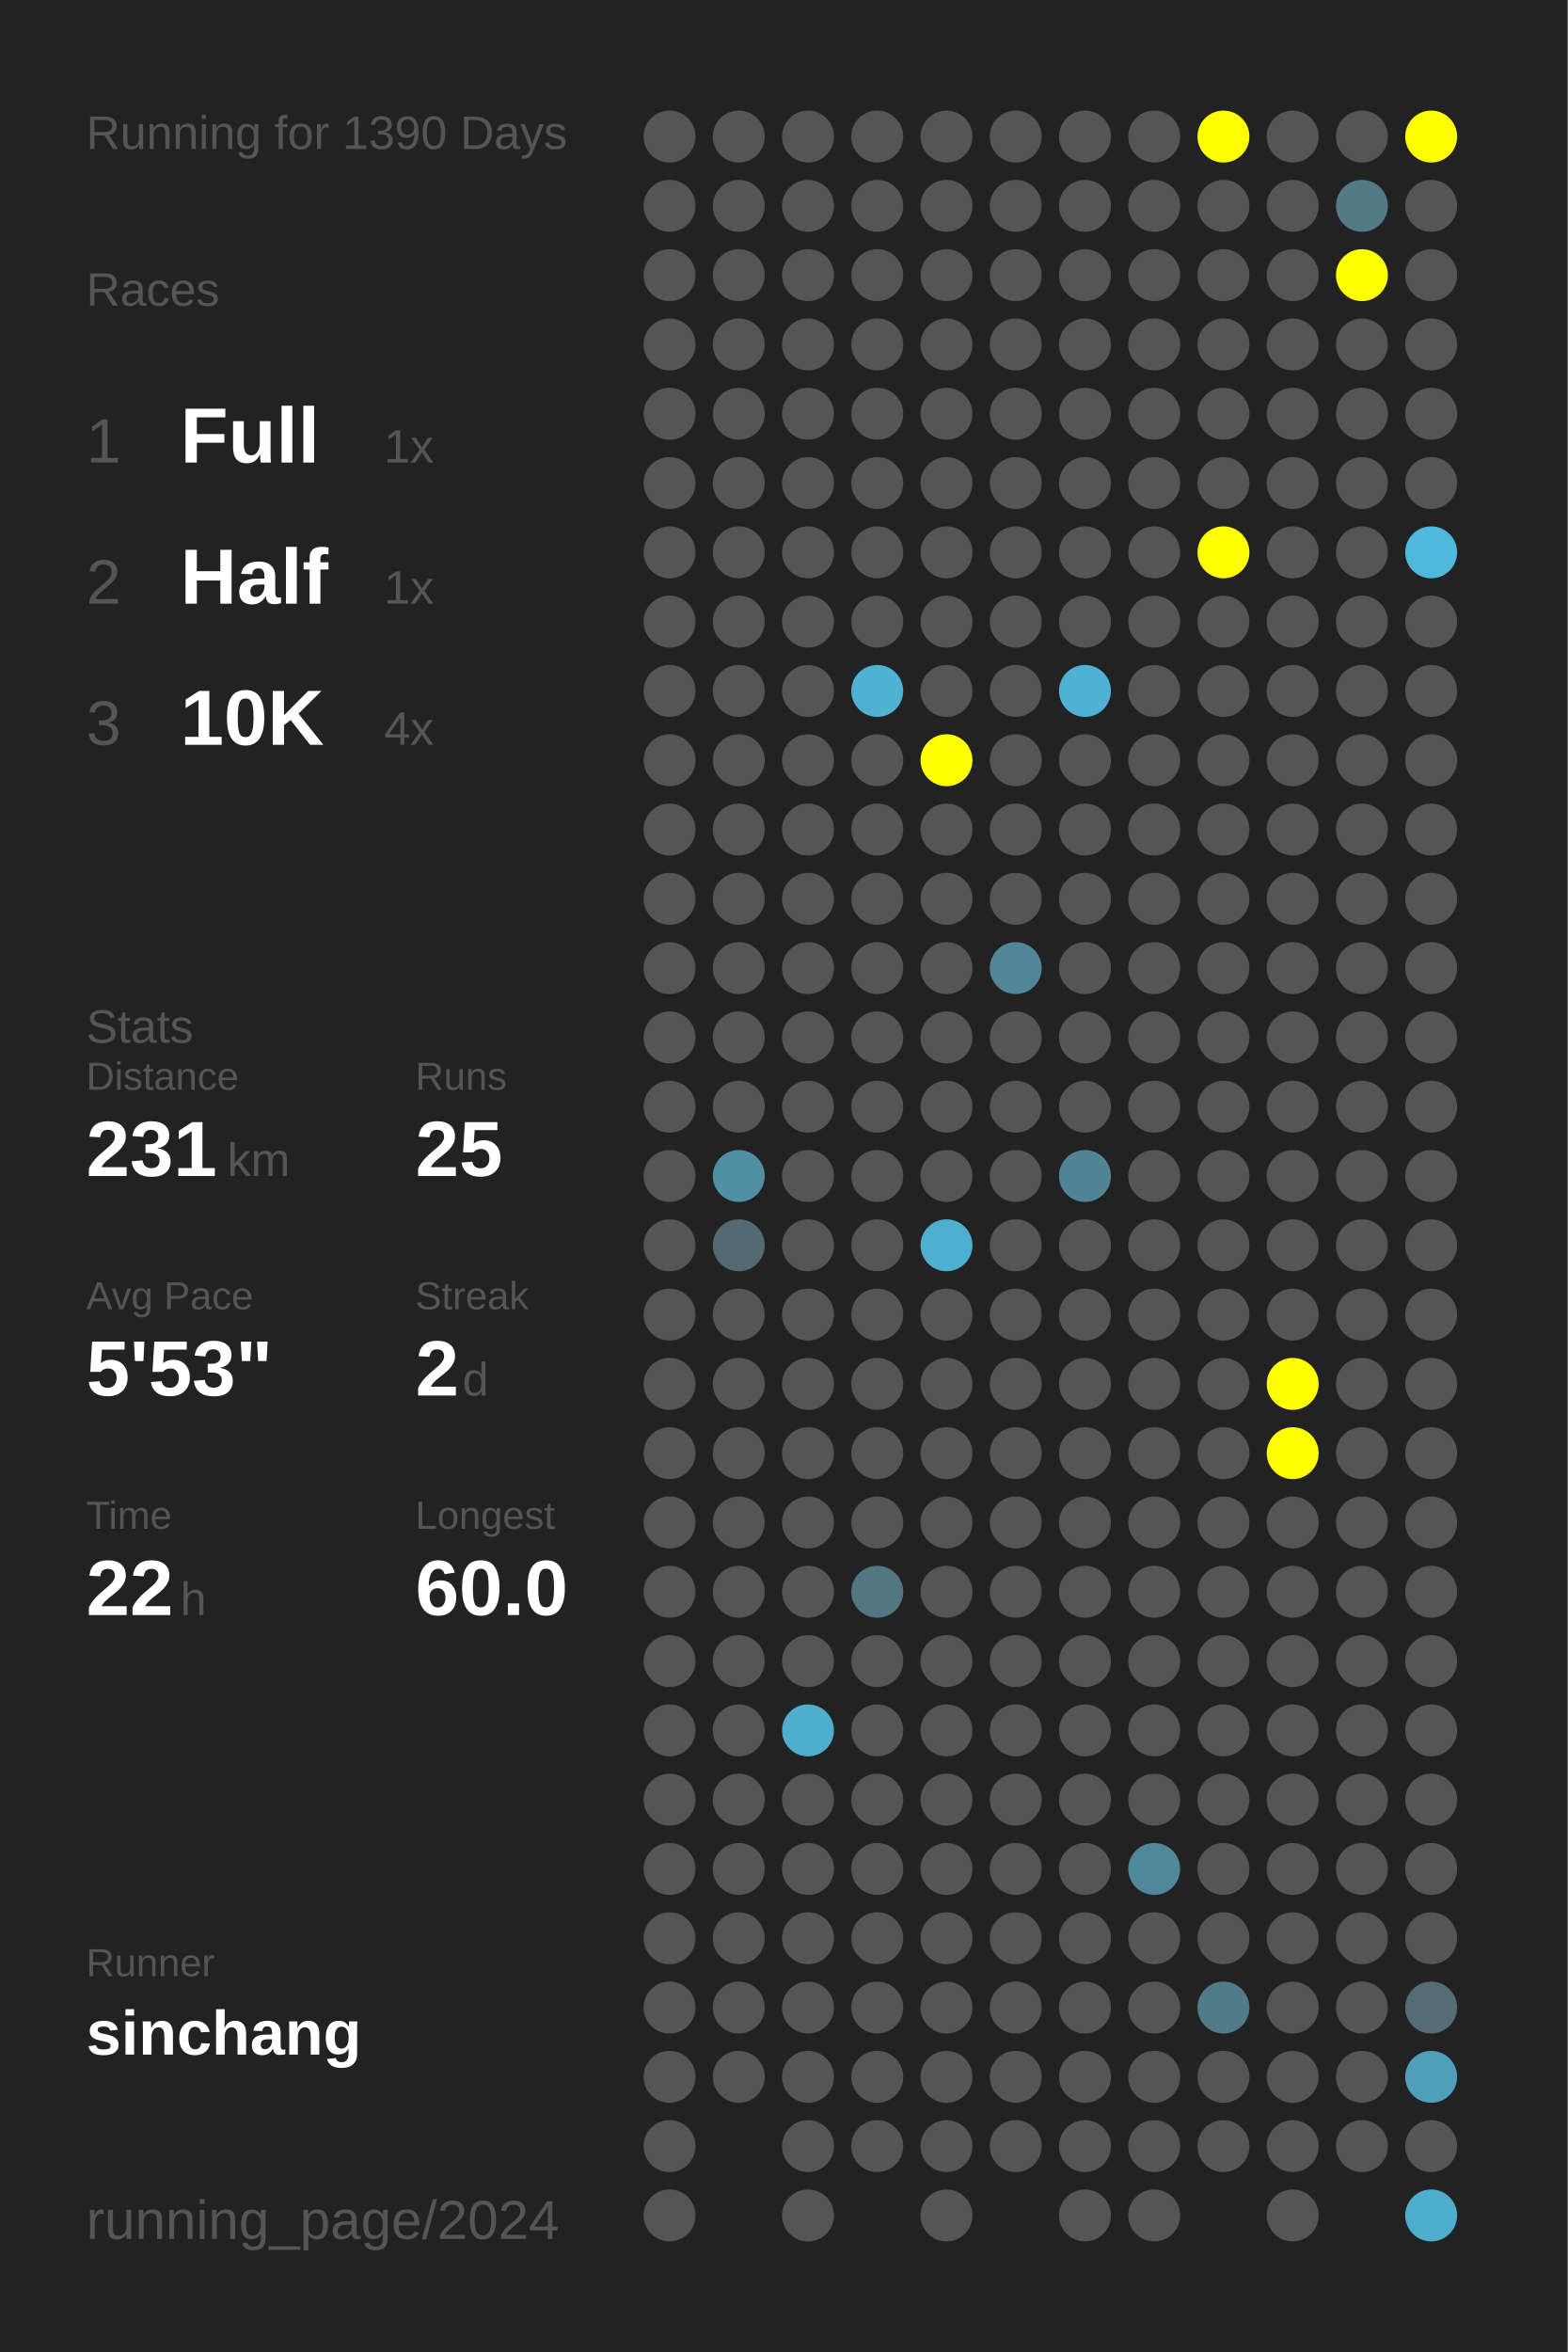
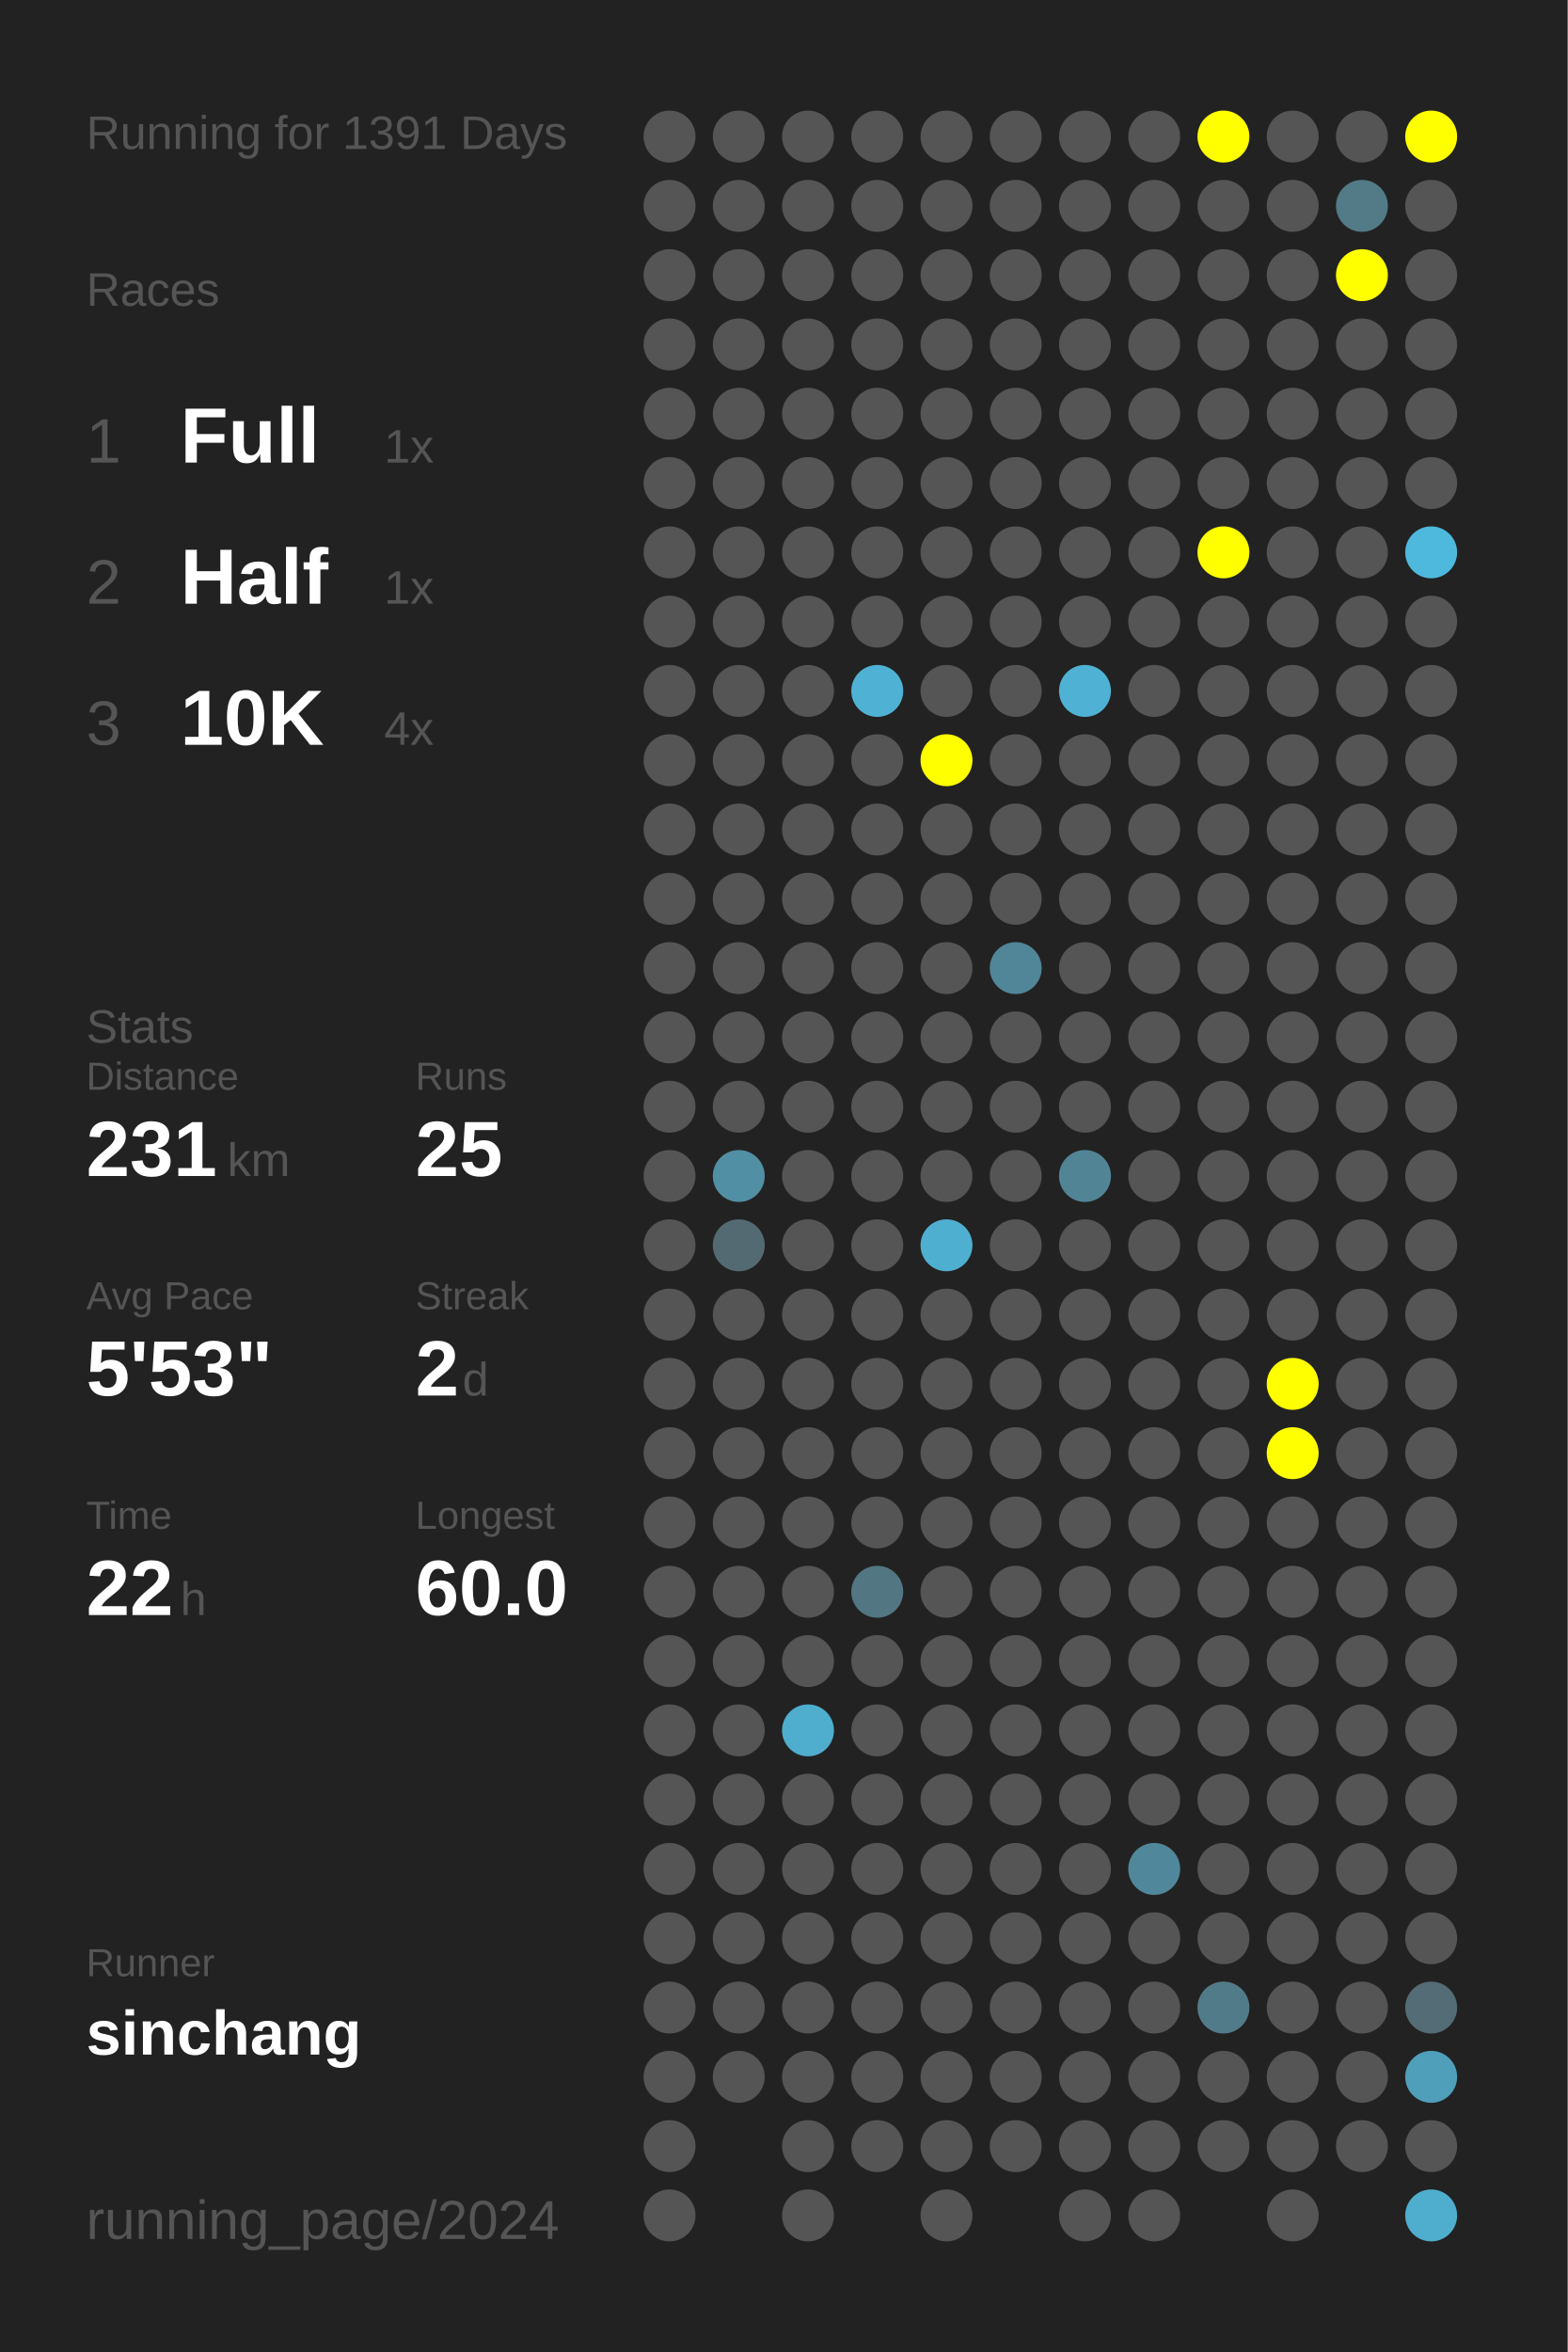
<svg xmlns="http://www.w3.org/2000/svg" baseProfile="full" height="300mm" version="1.1" viewBox="0,0,200,300" width="200mm">
  <defs />
  <rect fill="#222222" height="300" width="200" x="0" y="0" />
-   <text fill="#555555" style="font-size:6px; font-family:Arial;" x="11" y="19">Running for 1390 Days</text>
+   <text fill="#555555" style="font-size:6px; font-family:Arial;" x="11" y="19">Running for 1391 Days</text>
  <text fill="#555555" style="font-size:6px; font-family:Arial;" x="11" y="39">Races</text>
  <text fill="#555555" style="font-size:8px; font-family:Arial;" x="11" y="59">1</text>
  <text fill="#FFFFFF" style="font-size:10px; font-family:Arial; font-weight:bold;" x="23" y="59">Full</text>
  <text fill="#555555" style="font-size:6px; font-family:Arial;" x="49" y="59">1x</text>
  <text fill="#555555" style="font-size:8px; font-family:Arial;" x="11" y="77">2</text>
  <text fill="#FFFFFF" style="font-size:10px; font-family:Arial; font-weight:bold;" x="23" y="77">Half</text>
  <text fill="#555555" style="font-size:6px; font-family:Arial;" x="49" y="77">1x</text>
  <text fill="#555555" style="font-size:8px; font-family:Arial;" x="11" y="95">3</text>
  <text fill="#FFFFFF" style="font-size:10px; font-family:Arial; font-weight:bold;" x="23" y="95">10K</text>
  <text fill="#555555" style="font-size:6px; font-family:Arial;" x="49" y="95">4x</text>
  <text fill="#555555" style="font-size:6px; font-family:Arial;" x="11" y="133">Stats</text>
  <text fill="#555555" style="font-size:5px; font-family:Arial;" x="11" y="139">Distance</text>
  <text fill="#FFFFFF" style="font-size:10px; font-family:Arial; font-weight:bold;" x="11" y="150">231</text>
  <text fill="#555555" style="font-size:6px; font-family:Arial;" x="29" y="150">km</text>
  <text fill="#555555" style="font-size:5px; font-family:Arial;" x="53" y="139">Runs</text>
  <text fill="#FFFFFF" style="font-size:10px; font-family:Arial; font-weight:bold;" x="53" y="150">25</text>
  <text fill="#555555" style="font-size:5px; font-family:Arial;" x="11" y="167">Avg Pace</text>
  <text fill="#FFFFFF" style="font-size:10px; font-family:Arial; font-weight:bold;" x="11" y="178">5'53"</text>
  <text fill="#555555" style="font-size:5px; font-family:Arial;" x="53" y="167">Streak</text>
  <text fill="#FFFFFF" style="font-size:10px; font-family:Arial; font-weight:bold;" x="53" y="178">2</text>
  <text fill="#555555" style="font-size:6px; font-family:Arial;" x="59" y="178">d</text>
  <text fill="#555555" style="font-size:5px; font-family:Arial;" x="11" y="195">Time</text>
  <text fill="#FFFFFF" style="font-size:10px; font-family:Arial; font-weight:bold;" x="11" y="206">22</text>
  <text fill="#555555" style="font-size:6px; font-family:Arial;" x="23" y="206">h</text>
  <text fill="#555555" style="font-size:5px; font-family:Arial;" x="53" y="195">Longest</text>
  <text fill="#FFFFFF" style="font-size:10px; font-family:Arial; font-weight:bold;" x="53" y="206">60.0</text>
  <text fill="#555555" style="font-size:5px; font-family:Arial;" x="11" y="252.065">Runner</text>
  <text fill="#FFFFFF" style="font-size:8px; font-family:Arial; font-weight:bold;" x="11" y="262.065">sinchang</text>
  <text fill="#555555" style="font-size:7px; font-family:Arial;" x="11" y="285.581">running_page/2024</text>
  <circle cx="85.417" cy="17.419" fill="#555555" r="3.312" />
  <circle cx="85.417" cy="26.258" fill="#555555" r="3.312" />
  <circle cx="85.417" cy="35.097" fill="#555555" r="3.312" />
  <circle cx="85.417" cy="43.935" fill="#555555" r="3.312" />
  <circle cx="85.417" cy="52.774" fill="#555555" r="3.312" />
  <circle cx="85.417" cy="61.613" fill="#555555" r="3.312" />
  <circle cx="85.417" cy="70.452" fill="#555555" r="3.312" />
  <circle cx="85.417" cy="79.29" fill="#555555" r="3.312" />
  <circle cx="85.417" cy="88.129" fill="#555555" r="3.312" />
  <circle cx="85.417" cy="96.968" fill="#555555" r="3.312" />
  <circle cx="85.417" cy="105.806" fill="#555555" r="3.312" />
  <circle cx="85.417" cy="114.645" fill="#555555" r="3.312" />
  <circle cx="85.417" cy="123.484" fill="#555555" r="3.312" />
  <circle cx="85.417" cy="132.323" fill="#555555" r="3.312" />
  <circle cx="85.417" cy="141.161" fill="#555555" r="3.312" />
  <circle cx="85.417" cy="150" fill="#555555" r="3.312" />
  <circle cx="85.417" cy="158.839" fill="#555555" r="3.312" />
  <circle cx="85.417" cy="167.677" fill="#555555" r="3.312" />
  <circle cx="85.417" cy="176.516" fill="#555555" r="3.312" />
  <circle cx="85.417" cy="185.355" fill="#555555" r="3.312" />
  <circle cx="85.417" cy="194.194" fill="#555555" r="3.312" />
  <circle cx="85.417" cy="203.032" fill="#555555" r="3.312" />
  <circle cx="85.417" cy="211.871" fill="#555555" r="3.312" />
  <circle cx="85.417" cy="220.71" fill="#555555" r="3.312" />
  <circle cx="85.417" cy="229.548" fill="#555555" r="3.312" />
  <circle cx="85.417" cy="238.387" fill="#555555" r="3.312" />
  <circle cx="85.417" cy="247.226" fill="#555555" r="3.312" />
  <circle cx="85.417" cy="256.065" fill="#555555" r="3.312" />
  <circle cx="85.417" cy="264.903" fill="#555555" r="3.312" />
  <circle cx="85.417" cy="273.742" fill="#555555" r="3.312" />
  <circle cx="85.417" cy="282.581" fill="#555555" r="3.312" />
  <circle cx="94.25" cy="17.419" fill="#555555" r="3.312" />
  <circle cx="94.25" cy="26.258" fill="#555555" r="3.312" />
  <circle cx="94.25" cy="35.097" fill="#555555" r="3.312" />
  <circle cx="94.25" cy="43.935" fill="#555555" r="3.312" />
  <circle cx="94.25" cy="52.774" fill="#555555" r="3.312" />
  <circle cx="94.25" cy="61.613" fill="#555555" r="3.312" />
  <circle cx="94.25" cy="70.452" fill="#555555" r="3.312" />
  <circle cx="94.25" cy="79.29" fill="#555555" r="3.312" />
  <circle cx="94.25" cy="88.129" fill="#555555" r="3.312" />
  <circle cx="94.25" cy="96.968" fill="#555555" r="3.312" />
  <circle cx="94.25" cy="105.806" fill="#555555" r="3.312" />
  <circle cx="94.25" cy="114.645" fill="#555555" r="3.312" />
  <circle cx="94.25" cy="123.484" fill="#555555" r="3.312" />
  <circle cx="94.25" cy="132.323" fill="#555555" r="3.312" />
  <circle cx="94.25" cy="141.161" fill="#555555" r="3.312" />
  <circle cx="94.25" cy="150" fill="#518fa4" r="3.312" />
  <circle cx="94.25" cy="158.839" fill="#536a72" r="3.312" />
  <circle cx="94.25" cy="167.677" fill="#555555" r="3.312" />
  <circle cx="94.25" cy="176.516" fill="#555555" r="3.312" />
  <circle cx="94.25" cy="185.355" fill="#555555" r="3.312" />
  <circle cx="94.25" cy="194.194" fill="#555555" r="3.312" />
  <circle cx="94.25" cy="203.032" fill="#555555" r="3.312" />
  <circle cx="94.25" cy="211.871" fill="#555555" r="3.312" />
  <circle cx="94.25" cy="220.71" fill="#555555" r="3.312" />
  <circle cx="94.25" cy="229.548" fill="#555555" r="3.312" />
  <circle cx="94.25" cy="238.387" fill="#555555" r="3.312" />
  <circle cx="94.25" cy="247.226" fill="#555555" r="3.312" />
  <circle cx="94.25" cy="256.065" fill="#555555" r="3.312" />
  <circle cx="94.25" cy="264.903" fill="#555555" r="3.312" />
  <circle cx="103.083" cy="17.419" fill="#555555" r="3.312" />
  <circle cx="103.083" cy="26.258" fill="#555555" r="3.312" />
  <circle cx="103.083" cy="35.097" fill="#555555" r="3.312" />
  <circle cx="103.083" cy="43.935" fill="#555555" r="3.312" />
  <circle cx="103.083" cy="52.774" fill="#555555" r="3.312" />
  <circle cx="103.083" cy="61.613" fill="#555555" r="3.312" />
  <circle cx="103.083" cy="70.452" fill="#555555" r="3.312" />
  <circle cx="103.083" cy="79.29" fill="#555555" r="3.312" />
  <circle cx="103.083" cy="88.129" fill="#555555" r="3.312" />
  <circle cx="103.083" cy="96.968" fill="#555555" r="3.312" />
  <circle cx="103.083" cy="105.806" fill="#555555" r="3.312" />
  <circle cx="103.083" cy="114.645" fill="#555555" r="3.312" />
  <circle cx="103.083" cy="123.484" fill="#555555" r="3.312" />
  <circle cx="103.083" cy="132.323" fill="#555555" r="3.312" />
  <circle cx="103.083" cy="141.161" fill="#555555" r="3.312" />
  <circle cx="103.083" cy="150" fill="#555555" r="3.312" />
  <circle cx="103.083" cy="158.839" fill="#555555" r="3.312" />
  <circle cx="103.083" cy="167.677" fill="#555555" r="3.312" />
  <circle cx="103.083" cy="176.516" fill="#555555" r="3.312" />
  <circle cx="103.083" cy="185.355" fill="#555555" r="3.312" />
  <circle cx="103.083" cy="194.194" fill="#555555" r="3.312" />
  <circle cx="103.083" cy="203.032" fill="#555555" r="3.312" />
  <circle cx="103.083" cy="211.871" fill="#555555" r="3.312" />
  <circle cx="103.083" cy="220.71" fill="#4faece" r="3.312" />
  <circle cx="103.083" cy="229.548" fill="#555555" r="3.312" />
  <circle cx="103.083" cy="238.387" fill="#555555" r="3.312" />
  <circle cx="103.083" cy="247.226" fill="#555555" r="3.312" />
  <circle cx="103.083" cy="256.065" fill="#555555" r="3.312" />
  <circle cx="103.083" cy="264.903" fill="#555555" r="3.312" />
  <circle cx="103.083" cy="273.742" fill="#555555" r="3.312" />
  <circle cx="103.083" cy="282.581" fill="#555555" r="3.312" />
  <circle cx="111.917" cy="17.419" fill="#555555" r="3.312" />
  <circle cx="111.917" cy="26.258" fill="#555555" r="3.312" />
  <circle cx="111.917" cy="35.097" fill="#555555" r="3.312" />
  <circle cx="111.917" cy="43.935" fill="#555555" r="3.312" />
  <circle cx="111.917" cy="52.774" fill="#555555" r="3.312" />
  <circle cx="111.917" cy="61.613" fill="#555555" r="3.312" />
  <circle cx="111.917" cy="70.452" fill="#555555" r="3.312" />
  <circle cx="111.917" cy="79.29" fill="#555555" r="3.312" />
  <circle cx="111.917" cy="88.129" fill="#4fb2d4" r="3.312" />
  <circle cx="111.917" cy="96.968" fill="#555555" r="3.312" />
  <circle cx="111.917" cy="105.806" fill="#555555" r="3.312" />
  <circle cx="111.917" cy="114.645" fill="#555555" r="3.312" />
  <circle cx="111.917" cy="123.484" fill="#555555" r="3.312" />
  <circle cx="111.917" cy="132.323" fill="#555555" r="3.312" />
  <circle cx="111.917" cy="141.161" fill="#555555" r="3.312" />
  <circle cx="111.917" cy="150" fill="#555555" r="3.312" />
  <circle cx="111.917" cy="158.839" fill="#555555" r="3.312" />
  <circle cx="111.917" cy="167.677" fill="#555555" r="3.312" />
  <circle cx="111.917" cy="176.516" fill="#555555" r="3.312" />
  <circle cx="111.917" cy="185.355" fill="#555555" r="3.312" />
  <circle cx="111.917" cy="194.194" fill="#555555" r="3.312" />
  <circle cx="111.917" cy="203.032" fill="#527682" r="3.312" />
  <circle cx="111.917" cy="211.871" fill="#555555" r="3.312" />
  <circle cx="111.917" cy="220.71" fill="#555555" r="3.312" />
  <circle cx="111.917" cy="229.548" fill="#555555" r="3.312" />
  <circle cx="111.917" cy="238.387" fill="#555555" r="3.312" />
  <circle cx="111.917" cy="247.226" fill="#555555" r="3.312" />
  <circle cx="111.917" cy="256.065" fill="#555555" r="3.312" />
  <circle cx="111.917" cy="264.903" fill="#555555" r="3.312" />
  <circle cx="111.917" cy="273.742" fill="#555555" r="3.312" />
  <circle cx="120.75" cy="17.419" fill="#555555" r="3.312" />
  <circle cx="120.75" cy="26.258" fill="#555555" r="3.312" />
  <circle cx="120.75" cy="35.097" fill="#555555" r="3.312" />
  <circle cx="120.75" cy="43.935" fill="#555555" r="3.312" />
  <circle cx="120.75" cy="52.774" fill="#555555" r="3.312" />
  <circle cx="120.75" cy="61.613" fill="#555555" r="3.312" />
  <circle cx="120.75" cy="70.452" fill="#555555" r="3.312" />
  <circle cx="120.75" cy="79.29" fill="#555555" r="3.312" />
  <circle cx="120.75" cy="88.129" fill="#555555" r="3.312" />
  <circle cx="120.75" cy="96.968" fill="#FFFF00" r="3.312" />
  <circle cx="120.75" cy="105.806" fill="#555555" r="3.312" />
  <circle cx="120.75" cy="114.645" fill="#555555" r="3.312" />
  <circle cx="120.75" cy="123.484" fill="#555555" r="3.312" />
  <circle cx="120.75" cy="132.323" fill="#555555" r="3.312" />
  <circle cx="120.75" cy="141.161" fill="#555555" r="3.312" />
  <circle cx="120.75" cy="150" fill="#555555" r="3.312" />
  <circle cx="120.75" cy="158.839" fill="#4fafd0" r="3.312" />
  <circle cx="120.75" cy="167.677" fill="#555555" r="3.312" />
  <circle cx="120.75" cy="176.516" fill="#555555" r="3.312" />
  <circle cx="120.75" cy="185.355" fill="#555555" r="3.312" />
  <circle cx="120.75" cy="194.194" fill="#555555" r="3.312" />
  <circle cx="120.75" cy="203.032" fill="#555555" r="3.312" />
  <circle cx="120.75" cy="211.871" fill="#555555" r="3.312" />
  <circle cx="120.75" cy="220.71" fill="#555555" r="3.312" />
  <circle cx="120.75" cy="229.548" fill="#555555" r="3.312" />
  <circle cx="120.75" cy="238.387" fill="#555555" r="3.312" />
  <circle cx="120.75" cy="247.226" fill="#555555" r="3.312" />
  <circle cx="120.75" cy="256.065" fill="#555555" r="3.312" />
  <circle cx="120.75" cy="264.903" fill="#555555" r="3.312" />
  <circle cx="120.75" cy="273.742" fill="#555555" r="3.312" />
  <circle cx="120.75" cy="282.581" fill="#555555" r="3.312" />
  <circle cx="129.583" cy="17.419" fill="#555555" r="3.312" />
  <circle cx="129.583" cy="26.258" fill="#555555" r="3.312" />
  <circle cx="129.583" cy="35.097" fill="#555555" r="3.312" />
  <circle cx="129.583" cy="43.935" fill="#555555" r="3.312" />
  <circle cx="129.583" cy="52.774" fill="#555555" r="3.312" />
  <circle cx="129.583" cy="61.613" fill="#555555" r="3.312" />
  <circle cx="129.583" cy="70.452" fill="#555555" r="3.312" />
  <circle cx="129.583" cy="79.29" fill="#555555" r="3.312" />
  <circle cx="129.583" cy="88.129" fill="#555555" r="3.312" />
  <circle cx="129.583" cy="96.968" fill="#555555" r="3.312" />
  <circle cx="129.583" cy="105.806" fill="#555555" r="3.312" />
  <circle cx="129.583" cy="114.645" fill="#555555" r="3.312" />
  <circle cx="129.583" cy="123.484" fill="#518698" r="3.312" />
  <circle cx="129.583" cy="132.323" fill="#555555" r="3.312" />
  <circle cx="129.583" cy="141.161" fill="#555555" r="3.312" />
  <circle cx="129.583" cy="150" fill="#555555" r="3.312" />
  <circle cx="129.583" cy="158.839" fill="#555555" r="3.312" />
  <circle cx="129.583" cy="167.677" fill="#555555" r="3.312" />
  <circle cx="129.583" cy="176.516" fill="#555555" r="3.312" />
  <circle cx="129.583" cy="185.355" fill="#555555" r="3.312" />
  <circle cx="129.583" cy="194.194" fill="#555555" r="3.312" />
  <circle cx="129.583" cy="203.032" fill="#555555" r="3.312" />
  <circle cx="129.583" cy="211.871" fill="#555555" r="3.312" />
  <circle cx="129.583" cy="220.71" fill="#555555" r="3.312" />
  <circle cx="129.583" cy="229.548" fill="#555555" r="3.312" />
  <circle cx="129.583" cy="238.387" fill="#555555" r="3.312" />
  <circle cx="129.583" cy="247.226" fill="#555555" r="3.312" />
  <circle cx="129.583" cy="256.065" fill="#555555" r="3.312" />
  <circle cx="129.583" cy="264.903" fill="#555555" r="3.312" />
  <circle cx="129.583" cy="273.742" fill="#555555" r="3.312" />
  <circle cx="138.417" cy="17.419" fill="#555555" r="3.312" />
  <circle cx="138.417" cy="26.258" fill="#555555" r="3.312" />
  <circle cx="138.417" cy="35.097" fill="#555555" r="3.312" />
  <circle cx="138.417" cy="43.935" fill="#555555" r="3.312" />
  <circle cx="138.417" cy="52.774" fill="#555555" r="3.312" />
  <circle cx="138.417" cy="61.613" fill="#555555" r="3.312" />
  <circle cx="138.417" cy="70.452" fill="#555555" r="3.312" />
  <circle cx="138.417" cy="79.29" fill="#555555" r="3.312" />
  <circle cx="138.417" cy="88.129" fill="#4fb2d4" r="3.312" />
  <circle cx="138.417" cy="96.968" fill="#555555" r="3.312" />
  <circle cx="138.417" cy="105.806" fill="#555555" r="3.312" />
  <circle cx="138.417" cy="114.645" fill="#555555" r="3.312" />
  <circle cx="138.417" cy="123.484" fill="#555555" r="3.312" />
  <circle cx="138.417" cy="132.323" fill="#555555" r="3.312" />
  <circle cx="138.417" cy="141.161" fill="#555555" r="3.312" />
  <circle cx="138.417" cy="150" fill="#518596" r="3.312" />
  <circle cx="138.417" cy="158.839" fill="#555555" r="3.312" />
  <circle cx="138.417" cy="167.677" fill="#555555" r="3.312" />
  <circle cx="138.417" cy="176.516" fill="#555555" r="3.312" />
  <circle cx="138.417" cy="185.355" fill="#555555" r="3.312" />
  <circle cx="138.417" cy="194.194" fill="#555555" r="3.312" />
  <circle cx="138.417" cy="203.032" fill="#555555" r="3.312" />
  <circle cx="138.417" cy="211.871" fill="#555555" r="3.312" />
  <circle cx="138.417" cy="220.71" fill="#555555" r="3.312" />
  <circle cx="138.417" cy="229.548" fill="#555555" r="3.312" />
  <circle cx="138.417" cy="238.387" fill="#555555" r="3.312" />
  <circle cx="138.417" cy="247.226" fill="#555555" r="3.312" />
  <circle cx="138.417" cy="256.065" fill="#555555" r="3.312" />
  <circle cx="138.417" cy="264.903" fill="#555555" r="3.312" />
  <circle cx="138.417" cy="273.742" fill="#555555" r="3.312" />
  <circle cx="138.417" cy="282.581" fill="#555555" r="3.312" />
  <circle cx="147.25" cy="17.419" fill="#555555" r="3.312" />
  <circle cx="147.25" cy="26.258" fill="#555555" r="3.312" />
  <circle cx="147.25" cy="35.097" fill="#555555" r="3.312" />
  <circle cx="147.25" cy="43.935" fill="#555555" r="3.312" />
  <circle cx="147.25" cy="52.774" fill="#555555" r="3.312" />
  <circle cx="147.25" cy="61.613" fill="#555555" r="3.312" />
  <circle cx="147.25" cy="70.452" fill="#555555" r="3.312" />
  <circle cx="147.25" cy="79.29" fill="#555555" r="3.312" />
  <circle cx="147.25" cy="88.129" fill="#555555" r="3.312" />
  <circle cx="147.25" cy="96.968" fill="#555555" r="3.312" />
  <circle cx="147.25" cy="105.806" fill="#555555" r="3.312" />
  <circle cx="147.25" cy="114.645" fill="#555555" r="3.312" />
  <circle cx="147.25" cy="123.484" fill="#555555" r="3.312" />
  <circle cx="147.25" cy="132.323" fill="#555555" r="3.312" />
  <circle cx="147.25" cy="141.161" fill="#555555" r="3.312" />
  <circle cx="147.25" cy="150" fill="#555555" r="3.312" />
  <circle cx="147.25" cy="158.839" fill="#555555" r="3.312" />
  <circle cx="147.25" cy="167.677" fill="#555555" r="3.312" />
  <circle cx="147.25" cy="176.516" fill="#555555" r="3.312" />
  <circle cx="147.25" cy="185.355" fill="#555555" r="3.312" />
  <circle cx="147.25" cy="194.194" fill="#555555" r="3.312" />
  <circle cx="147.25" cy="203.032" fill="#555555" r="3.312" />
  <circle cx="147.25" cy="211.871" fill="#555555" r="3.312" />
  <circle cx="147.25" cy="220.71" fill="#555555" r="3.312" />
  <circle cx="147.25" cy="229.548" fill="#555555" r="3.312" />
  <circle cx="147.25" cy="238.387" fill="#51879a" r="3.312" />
  <circle cx="147.25" cy="247.226" fill="#555555" r="3.312" />
  <circle cx="147.25" cy="256.065" fill="#555555" r="3.312" />
  <circle cx="147.25" cy="264.903" fill="#555555" r="3.312" />
  <circle cx="147.25" cy="273.742" fill="#555555" r="3.312" />
  <circle cx="147.25" cy="282.581" fill="#555555" r="3.312" />
  <circle cx="156.083" cy="17.419" fill="#FFFF00" r="3.312" />
  <circle cx="156.083" cy="26.258" fill="#555555" r="3.312" />
  <circle cx="156.083" cy="35.097" fill="#555555" r="3.312" />
  <circle cx="156.083" cy="43.935" fill="#555555" r="3.312" />
  <circle cx="156.083" cy="52.774" fill="#555555" r="3.312" />
  <circle cx="156.083" cy="61.613" fill="#555555" r="3.312" />
  <circle cx="156.083" cy="70.452" fill="#FFFF00" r="3.312" />
  <circle cx="156.083" cy="79.29" fill="#555555" r="3.312" />
  <circle cx="156.083" cy="88.129" fill="#555555" r="3.312" />
  <circle cx="156.083" cy="96.968" fill="#555555" r="3.312" />
  <circle cx="156.083" cy="105.806" fill="#555555" r="3.312" />
  <circle cx="156.083" cy="114.645" fill="#555555" r="3.312" />
  <circle cx="156.083" cy="123.484" fill="#555555" r="3.312" />
  <circle cx="156.083" cy="132.323" fill="#555555" r="3.312" />
  <circle cx="156.083" cy="141.161" fill="#555555" r="3.312" />
  <circle cx="156.083" cy="150" fill="#555555" r="3.312" />
  <circle cx="156.083" cy="158.839" fill="#555555" r="3.312" />
  <circle cx="156.083" cy="167.677" fill="#555555" r="3.312" />
  <circle cx="156.083" cy="176.516" fill="#555555" r="3.312" />
  <circle cx="156.083" cy="185.355" fill="#555555" r="3.312" />
  <circle cx="156.083" cy="194.194" fill="#555555" r="3.312" />
  <circle cx="156.083" cy="203.032" fill="#555555" r="3.312" />
  <circle cx="156.083" cy="211.871" fill="#555555" r="3.312" />
  <circle cx="156.083" cy="220.71" fill="#555555" r="3.312" />
  <circle cx="156.083" cy="229.548" fill="#555555" r="3.312" />
  <circle cx="156.083" cy="238.387" fill="#555555" r="3.312" />
  <circle cx="156.083" cy="247.226" fill="#555555" r="3.312" />
  <circle cx="156.083" cy="256.065" fill="#527b89" r="3.312" />
  <circle cx="156.083" cy="264.903" fill="#555555" r="3.312" />
  <circle cx="156.083" cy="273.742" fill="#555555" r="3.312" />
  <circle cx="164.917" cy="17.419" fill="#555555" r="3.312" />
  <circle cx="164.917" cy="26.258" fill="#555555" r="3.312" />
  <circle cx="164.917" cy="35.097" fill="#555555" r="3.312" />
  <circle cx="164.917" cy="43.935" fill="#555555" r="3.312" />
  <circle cx="164.917" cy="52.774" fill="#555555" r="3.312" />
  <circle cx="164.917" cy="61.613" fill="#555555" r="3.312" />
  <circle cx="164.917" cy="70.452" fill="#555555" r="3.312" />
  <circle cx="164.917" cy="79.29" fill="#555555" r="3.312" />
  <circle cx="164.917" cy="88.129" fill="#555555" r="3.312" />
  <circle cx="164.917" cy="96.968" fill="#555555" r="3.312" />
  <circle cx="164.917" cy="105.806" fill="#555555" r="3.312" />
  <circle cx="164.917" cy="114.645" fill="#555555" r="3.312" />
  <circle cx="164.917" cy="123.484" fill="#555555" r="3.312" />
  <circle cx="164.917" cy="132.323" fill="#555555" r="3.312" />
  <circle cx="164.917" cy="141.161" fill="#555555" r="3.312" />
  <circle cx="164.917" cy="150" fill="#555555" r="3.312" />
  <circle cx="164.917" cy="158.839" fill="#555555" r="3.312" />
  <circle cx="164.917" cy="167.677" fill="#555555" r="3.312" />
  <circle cx="164.917" cy="176.516" fill="#FFFF00" r="3.312" />
  <circle cx="164.917" cy="185.355" fill="#FFFF00" r="3.312" />
  <circle cx="164.917" cy="194.194" fill="#555555" r="3.312" />
  <circle cx="164.917" cy="203.032" fill="#555555" r="3.312" />
  <circle cx="164.917" cy="211.871" fill="#555555" r="3.312" />
  <circle cx="164.917" cy="220.71" fill="#555555" r="3.312" />
  <circle cx="164.917" cy="229.548" fill="#555555" r="3.312" />
  <circle cx="164.917" cy="238.387" fill="#555555" r="3.312" />
  <circle cx="164.917" cy="247.226" fill="#555555" r="3.312" />
  <circle cx="164.917" cy="256.065" fill="#555555" r="3.312" />
  <circle cx="164.917" cy="264.903" fill="#555555" r="3.312" />
  <circle cx="164.917" cy="273.742" fill="#555555" r="3.312" />
  <circle cx="164.917" cy="282.581" fill="#555555" r="3.312" />
  <circle cx="173.75" cy="17.419" fill="#555555" r="3.312" />
  <circle cx="173.75" cy="26.258" fill="#527a87" r="3.312" />
  <circle cx="173.75" cy="35.097" fill="#FFFF00" r="3.312" />
  <circle cx="173.75" cy="43.935" fill="#555555" r="3.312" />
  <circle cx="173.75" cy="52.774" fill="#555555" r="3.312" />
  <circle cx="173.75" cy="61.613" fill="#555555" r="3.312" />
  <circle cx="173.75" cy="70.452" fill="#555555" r="3.312" />
  <circle cx="173.75" cy="79.29" fill="#555555" r="3.312" />
  <circle cx="173.75" cy="88.129" fill="#555555" r="3.312" />
  <circle cx="173.75" cy="96.968" fill="#555555" r="3.312" />
  <circle cx="173.75" cy="105.806" fill="#555555" r="3.312" />
  <circle cx="173.75" cy="114.645" fill="#555555" r="3.312" />
  <circle cx="173.75" cy="123.484" fill="#555555" r="3.312" />
  <circle cx="173.75" cy="132.323" fill="#555555" r="3.312" />
  <circle cx="173.75" cy="141.161" fill="#555555" r="3.312" />
  <circle cx="173.75" cy="150" fill="#555555" r="3.312" />
  <circle cx="173.75" cy="158.839" fill="#555555" r="3.312" />
  <circle cx="173.75" cy="167.677" fill="#555555" r="3.312" />
  <circle cx="173.75" cy="176.516" fill="#555555" r="3.312" />
  <circle cx="173.75" cy="185.355" fill="#555555" r="3.312" />
  <circle cx="173.75" cy="194.194" fill="#555555" r="3.312" />
  <circle cx="173.75" cy="203.032" fill="#555555" r="3.312" />
  <circle cx="173.75" cy="211.871" fill="#555555" r="3.312" />
  <circle cx="173.75" cy="220.71" fill="#555555" r="3.312" />
  <circle cx="173.75" cy="229.548" fill="#555555" r="3.312" />
  <circle cx="173.75" cy="238.387" fill="#555555" r="3.312" />
  <circle cx="173.75" cy="247.226" fill="#555555" r="3.312" />
  <circle cx="173.75" cy="256.065" fill="#555555" r="3.312" />
  <circle cx="173.75" cy="264.903" fill="#555555" r="3.312" />
  <circle cx="173.75" cy="273.742" fill="#555555" r="3.312" />
  <circle cx="182.583" cy="17.419" fill="#FFFF00" r="3.312" />
  <circle cx="182.583" cy="26.258" fill="#555555" r="3.312" />
  <circle cx="182.583" cy="35.097" fill="#555555" r="3.312" />
  <circle cx="182.583" cy="43.935" fill="#555555" r="3.312" />
  <circle cx="182.583" cy="52.774" fill="#555555" r="3.312" />
  <circle cx="182.583" cy="61.613" fill="#555555" r="3.312" />
  <circle cx="182.583" cy="70.452" fill="#4eb9dd" r="3.312" />
  <circle cx="182.583" cy="79.29" fill="#555555" r="3.312" />
  <circle cx="182.583" cy="88.129" fill="#555555" r="3.312" />
  <circle cx="182.583" cy="96.968" fill="#555555" r="3.312" />
  <circle cx="182.583" cy="105.806" fill="#555555" r="3.312" />
  <circle cx="182.583" cy="114.645" fill="#555555" r="3.312" />
  <circle cx="182.583" cy="123.484" fill="#555555" r="3.312" />
  <circle cx="182.583" cy="132.323" fill="#555555" r="3.312" />
  <circle cx="182.583" cy="141.161" fill="#555555" r="3.312" />
  <circle cx="182.583" cy="150" fill="#555555" r="3.312" />
  <circle cx="182.583" cy="158.839" fill="#555555" r="3.312" />
  <circle cx="182.583" cy="167.677" fill="#555555" r="3.312" />
  <circle cx="182.583" cy="176.516" fill="#555555" r="3.312" />
  <circle cx="182.583" cy="185.355" fill="#555555" r="3.312" />
  <circle cx="182.583" cy="194.194" fill="#555555" r="3.312" />
  <circle cx="182.583" cy="203.032" fill="#555555" r="3.312" />
  <circle cx="182.583" cy="211.871" fill="#555555" r="3.312" />
  <circle cx="182.583" cy="220.71" fill="#555555" r="3.312" />
  <circle cx="182.583" cy="229.548" fill="#555555" r="3.312" />
  <circle cx="182.583" cy="238.387" fill="#555555" r="3.312" />
  <circle cx="182.583" cy="247.226" fill="#555555" r="3.312" />
  <circle cx="182.583" cy="256.065" fill="#536c75" r="3.312" />
  <circle cx="182.583" cy="264.903" fill="#509fba" r="3.312" />
  <circle cx="182.583" cy="273.742" fill="#555555" r="3.312" />
  <circle cx="182.583" cy="282.581" fill="#4faece" r="3.312" />
</svg>
